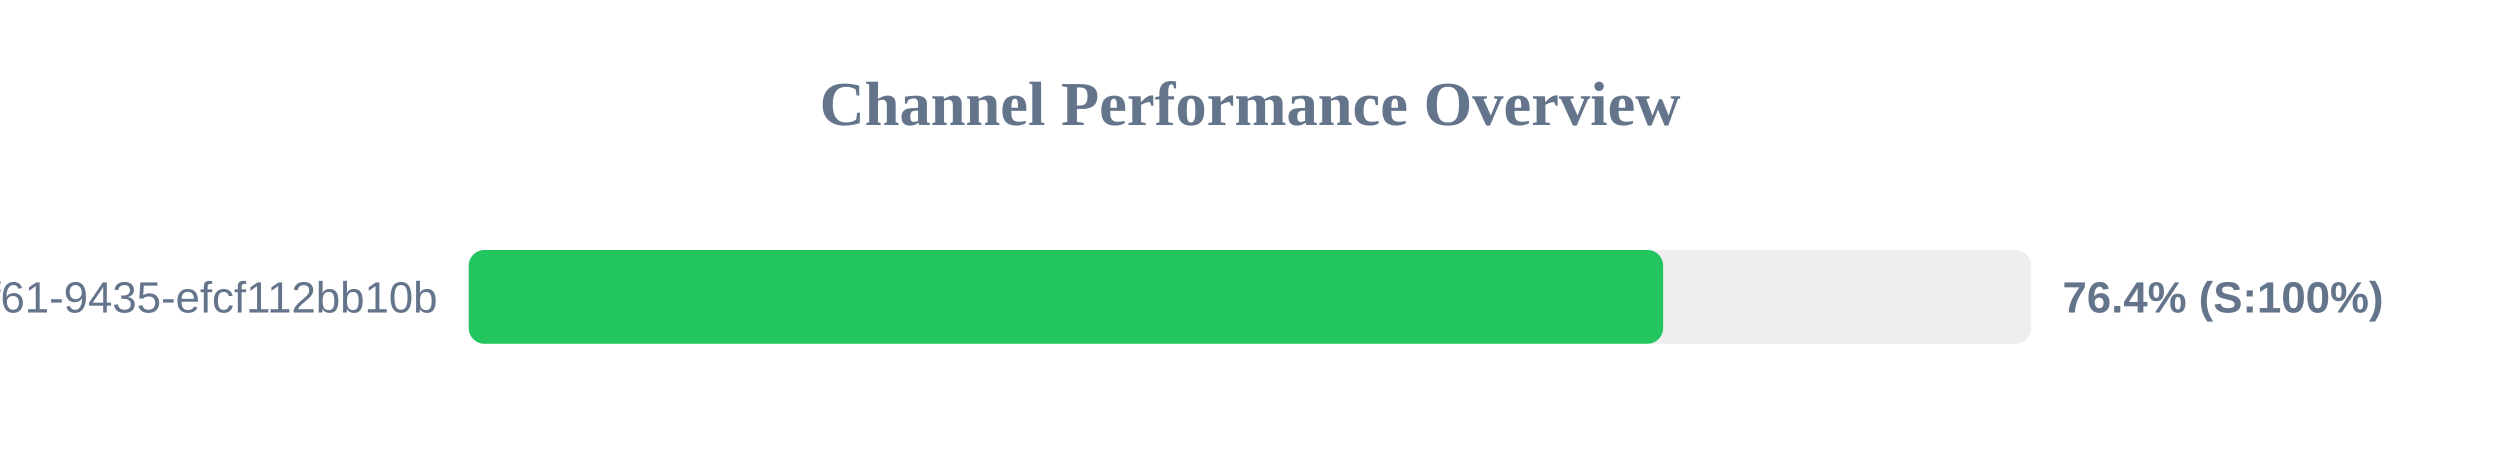
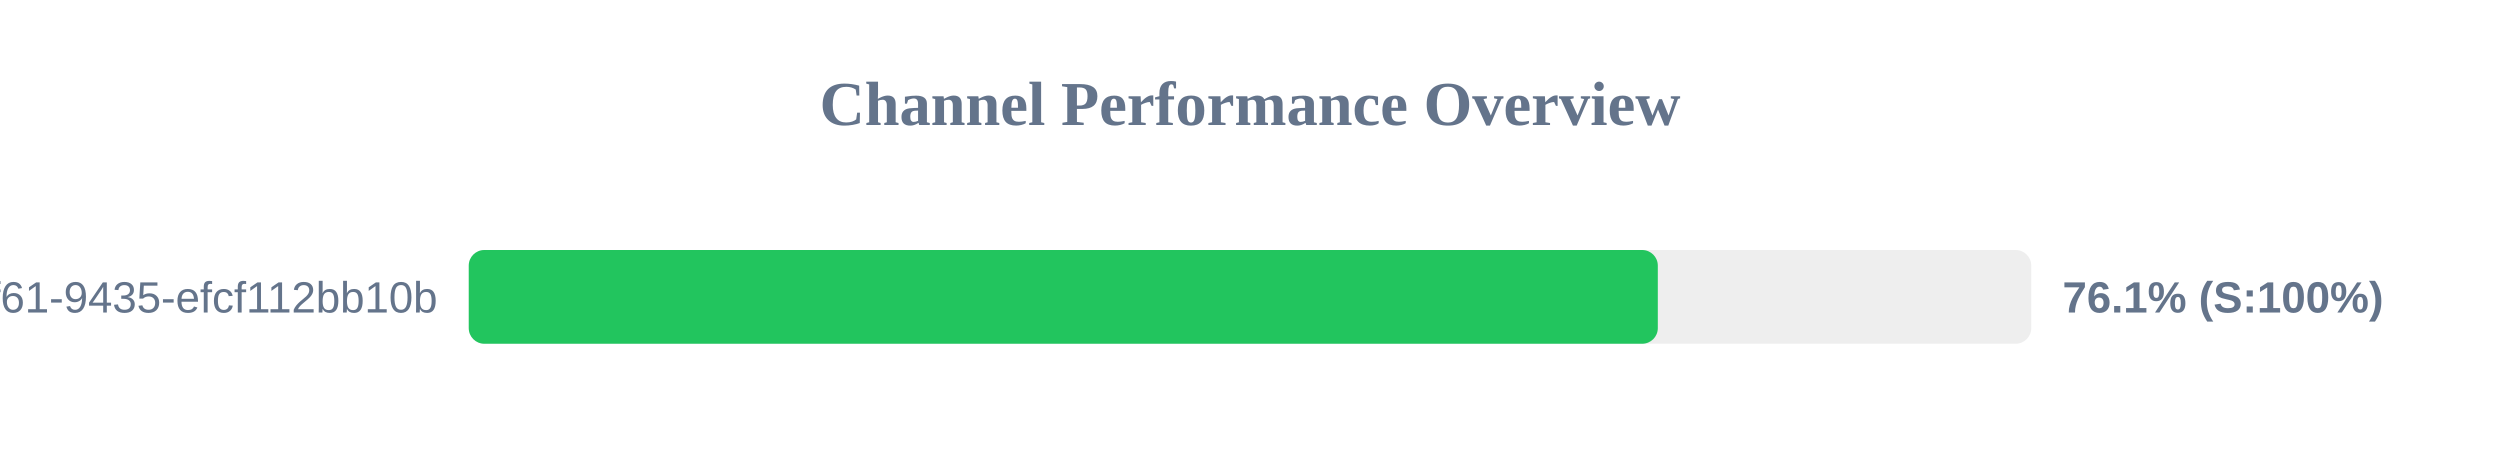
<svg xmlns="http://www.w3.org/2000/svg" width="800" height="150" version="1.1">
  <style>
        .row { font: 14px Arial; fill: #64748b; }
        .score { font: bold 14px Arial; fill: #64748b; }
    </style>
  <text x="400" y="40" text-anchor="middle" font-size="20px" font-weight="bold" fill="#64748b">Channel Performance Overview</text>
  <rect x="150" y="80" width="500" height="30" fill="#eee" rx="5" />
-   <rect x="150" y="80" width="382.2" height="30" fill="#22c55e" rx="5" />
+   <rect x="150" y="80" width="380.5" height="30" fill="#22c55e" rx="5" />
  <text x="140" y="100" text-anchor="end" class="row">?uuid=07c122ad-50b2-4f61-9435-efcf112bb10b</text>
-   <text x="660" y="100" text-anchor="start" class="score">76.4% (S:100%)</text>
+   <text x="660" y="100" text-anchor="start" class="score">76.1% (S:100%)</text>
</svg>
